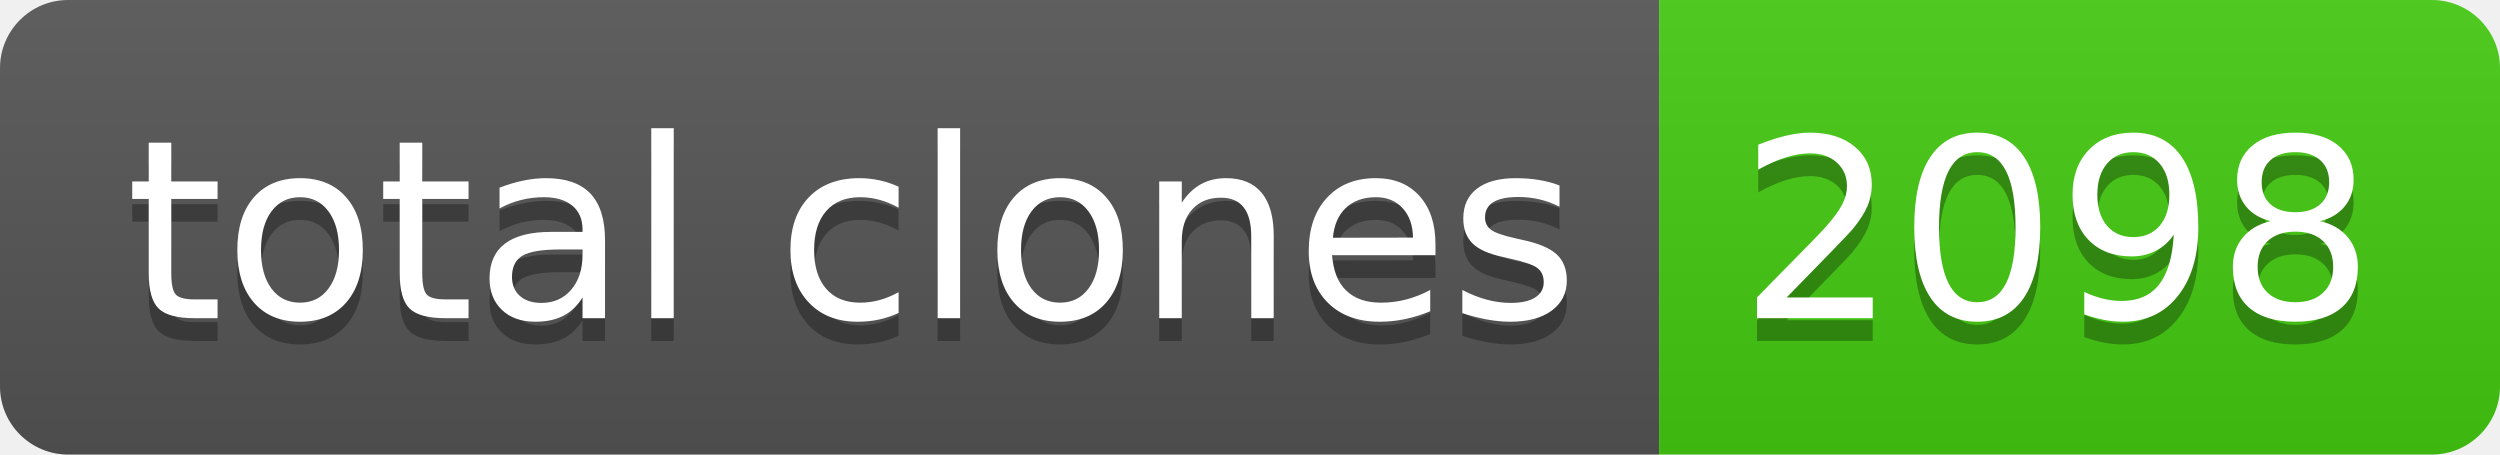
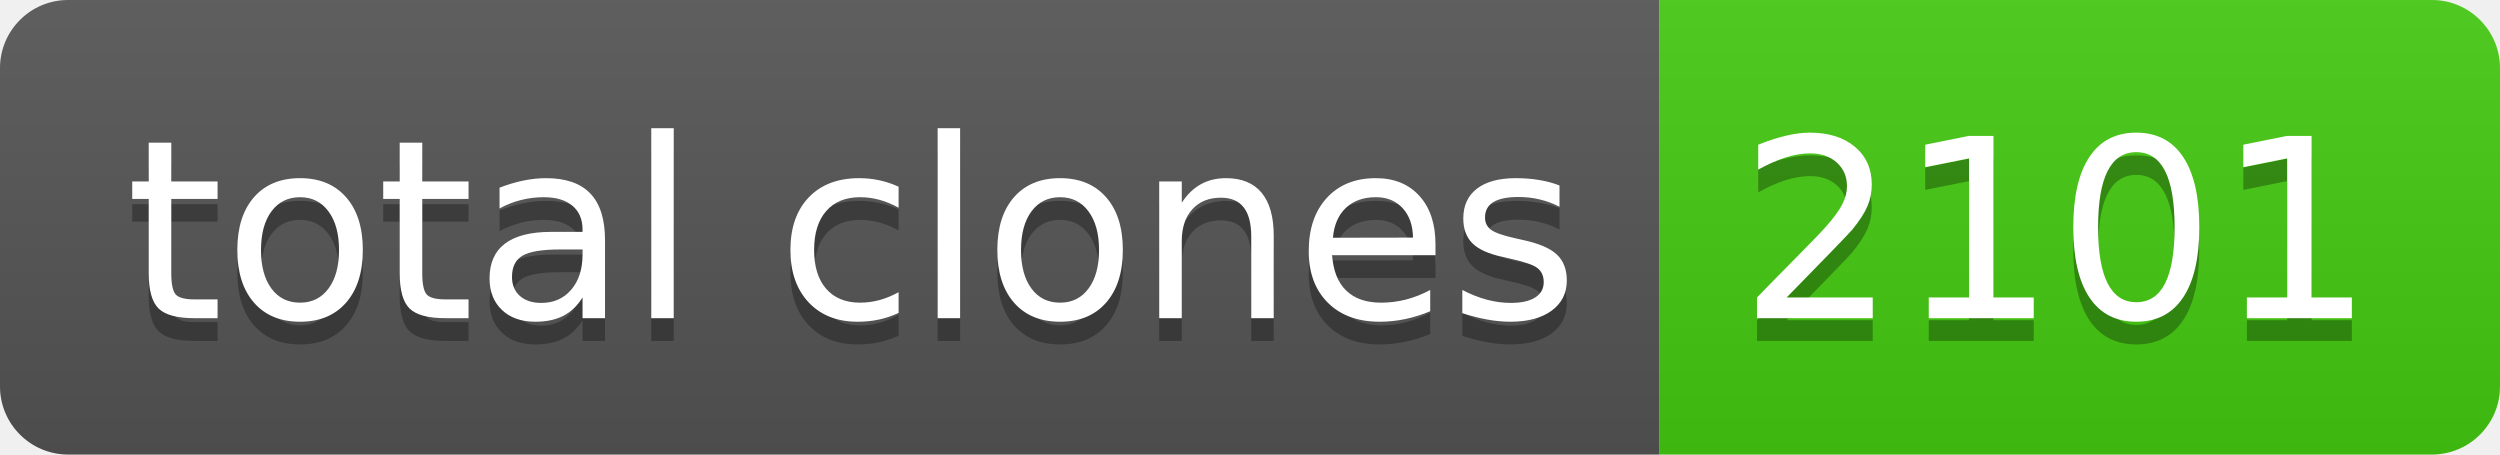
- <svg xmlns="http://www.w3.org/2000/svg" width="110" height="20" role="img" aria-label="total clones: 2098">
+ <svg xmlns="http://www.w3.org/2000/svg" width="110" height="20" role="img" aria-label="total clones: 2101">
  <linearGradient id="s" x2="0" y2="100%">
    <stop offset="0" stop-color="#bbb" stop-opacity=".1" />
    <stop offset="1" stop-opacity=".1" />
  </linearGradient>
  <clipPath id="r">
    <rect width="110" height="20" rx="3" fill="#fff" />
  </clipPath>
  <g clip-path="url(#r)">
    <rect width="73" height="20" fill="#555" />
    <rect x="73" width="37" height="20" fill="#4c1" />
    <rect width="110" height="20" fill="url(#s)" />
  </g>
  <g fill="#fff" text-anchor="middle" font-family="Verdana,Geneva,DejaVu Sans,sans-serif" text-rendering="geometricPrecision" font-size="110">
    <text aria-hidden="true" x="375" y="150" fill="#010101" fill-opacity=".3" transform="scale(.1)" textLength="630">total clones</text>
    <text x="375" y="140" transform="scale(.1)" fill="#fff" textLength="630">total clones</text>
-     <text aria-hidden="true" x="905" y="150" fill="#010101" fill-opacity=".3" transform="scale(.1)" textLength="270">2098</text>
-     <text x="905" y="140" transform="scale(.1)" fill="#fff" textLength="270">2098</text>
+     <text aria-hidden="true" x="905" y="150" fill="#010101" fill-opacity=".3" transform="scale(.1)" textLength="270">2101</text>
+     <text x="905" y="140" transform="scale(.1)" fill="#fff" textLength="270">2101</text>
  </g>
</svg>
